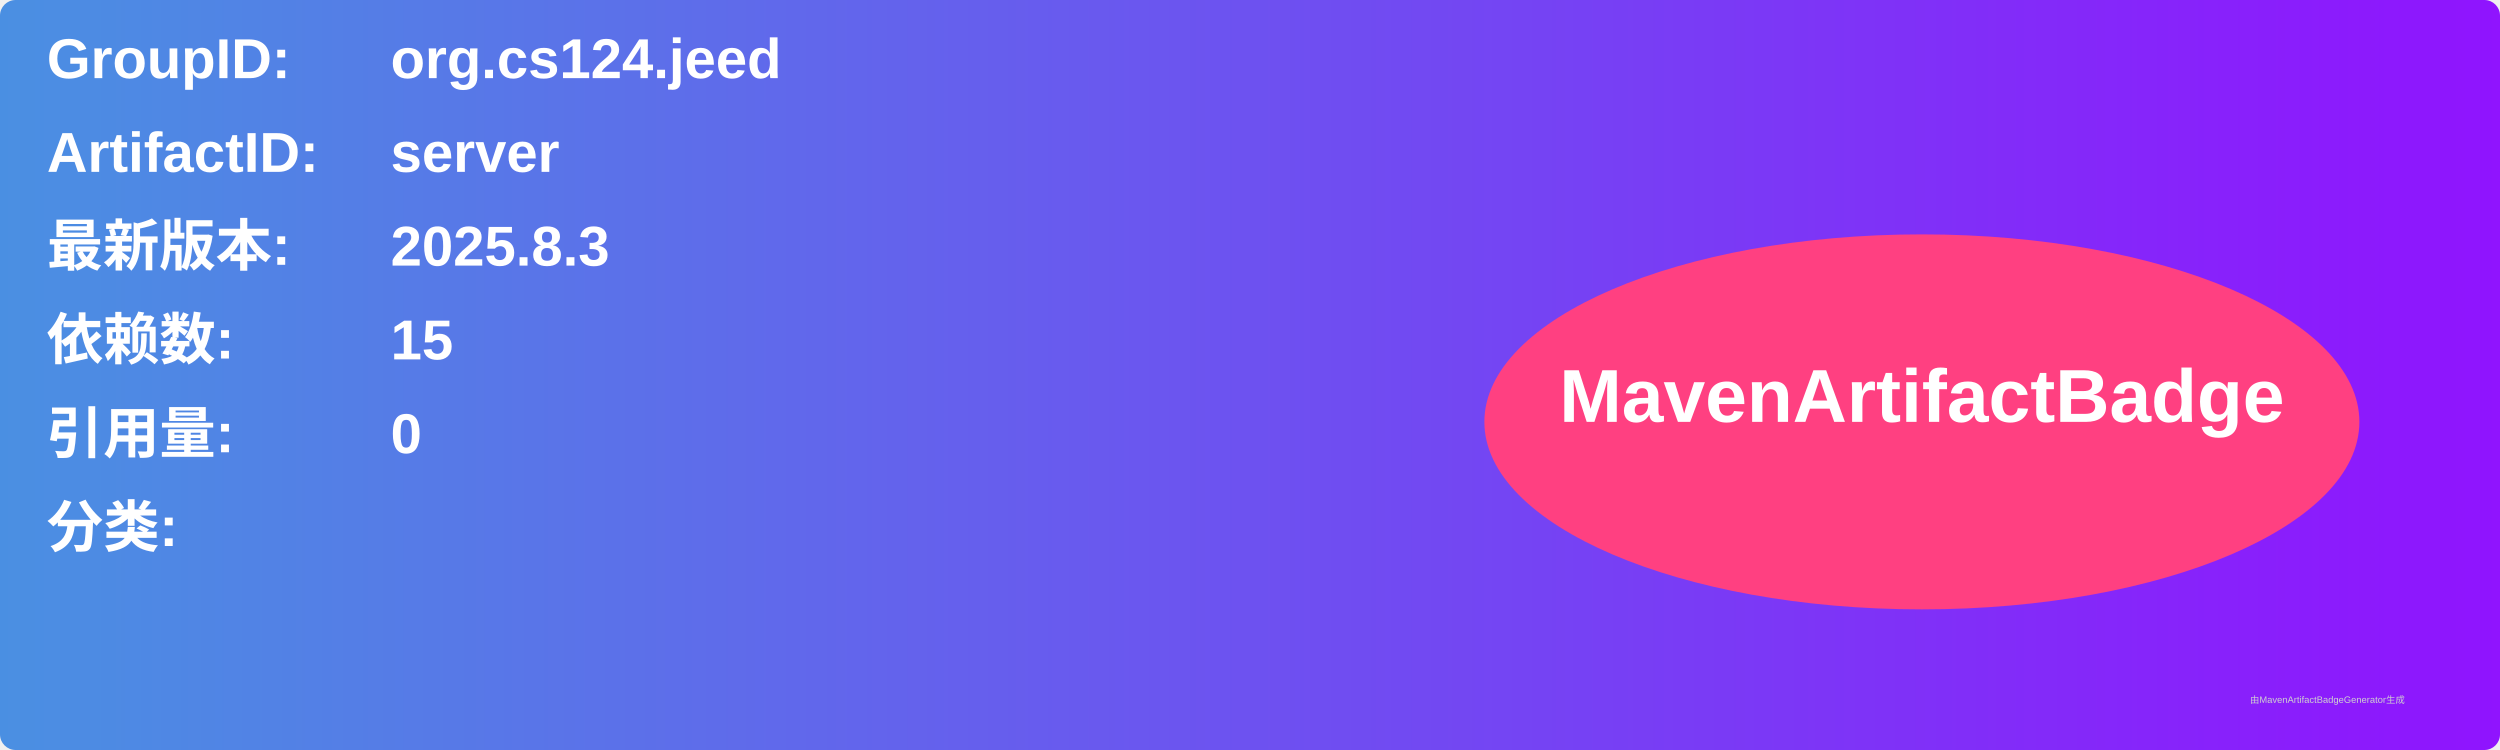
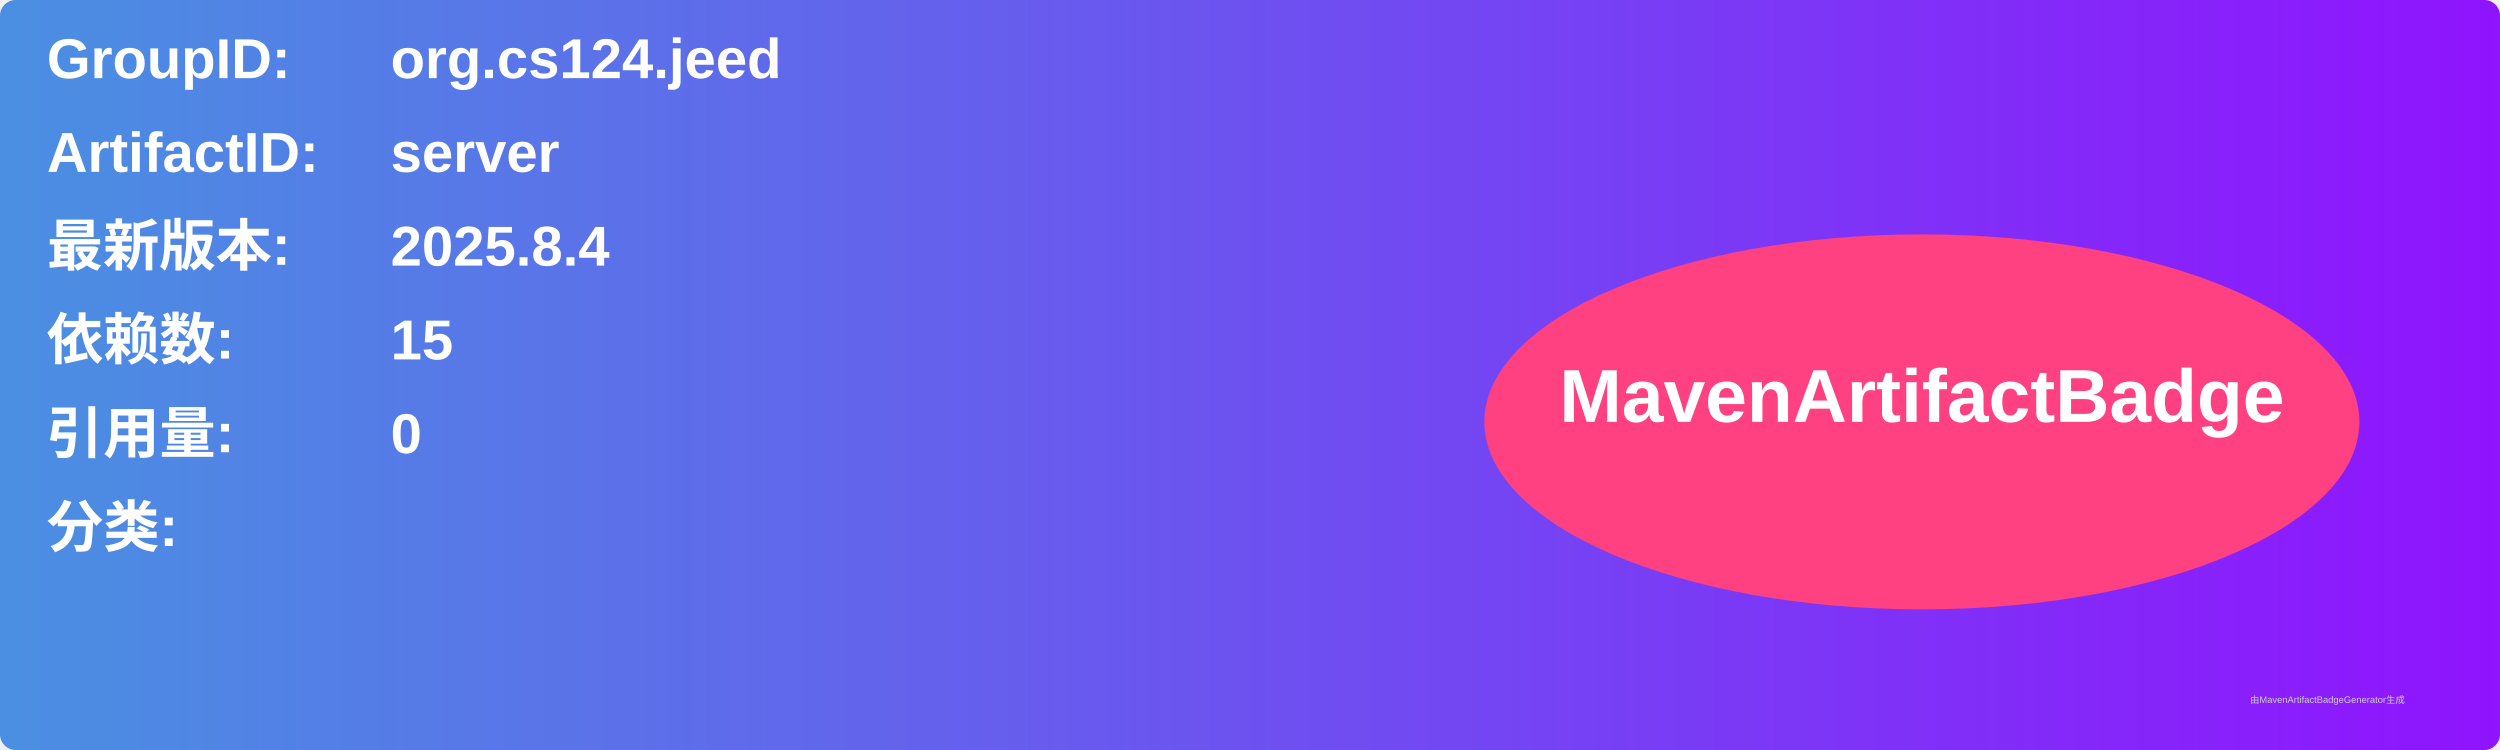
<svg xmlns="http://www.w3.org/2000/svg" width="800" height="240" viewBox="0 0 800 240">
  <linearGradient id="grad" x1="0%" y1="0%" x2="100%" y2="0%">
    <stop offset="0%" stop-color="#4a90e2" />
    <stop offset="100%" stop-color="#9013fe" />
  </linearGradient>
  <rect width="100%" height="100%" rx="5" ry="5" fill="url(#grad)" />
  <g transform="translate(15, 15)">
    <text x="0" y="10" font-family="Arial" font-size="18" fill="white" font-weight="bold" width="260">GroupID:</text>
    <text x="110" y="10" font-family="Arial" font-size="18" fill="white" font-weight="bold" width="460">org.cs124.jeed</text>
    <text x="0" y="40" font-family="Arial" font-size="18" fill="white" font-weight="bold" width="260">ArtifactID:</text>
    <text x="110" y="40" font-family="Arial" font-size="18" fill="white" font-weight="bold" width="460">server</text>
    <text x="0" y="70" font-family="Arial" font-size="18" fill="white" font-weight="bold">最新版本:</text>
    <text x="110" y="70" font-family="Arial" font-size="18" fill="white" font-weight="bold">
-       <tspan font-weight="bold">2025.8.3</tspan>
+       <tspan font-weight="bold">2025.8.4</tspan>
    </text>
    <text x="0" y="100" font-family="Arial" font-size="18" fill="white" font-weight="bold">依赖数: </text>
    <text x="110" y="100" font-family="Arial" font-size="18" fill="white">
      <tspan font-weight="bold">15</tspan>
    </text>
    <text x="0" y="130" font-family="Arial" font-size="18" fill="white" font-weight="bold">引用量: </text>
    <text x="110" y="130" font-family="Arial" font-size="18" fill="white">
      <tspan font-weight="bold">0</tspan>
    </text>
    <text x="0" y="160" font-family="Arial" font-size="18" fill="white" font-weight="bold">分类:</text>
    <text x="10" y="190" font-family="Arial" font-size="10" fill="white">
      <tspan font-weight="bold" />
    </text>
    <ellipse cx="600" cy="120" rx="140" ry="60" fill="#ff4081" />
    <text x="600" y="120" text-anchor="middle" font-family="Arial" font-size="24" fill="white" font-weight="bold">MavenArtifactBadge</text>
  </g>
  <text x="720" y="225" font-family="Arial" font-size="3" fill="#d0d0d0">由MavenArtifactBadgeGenerator生成</text>
</svg>
